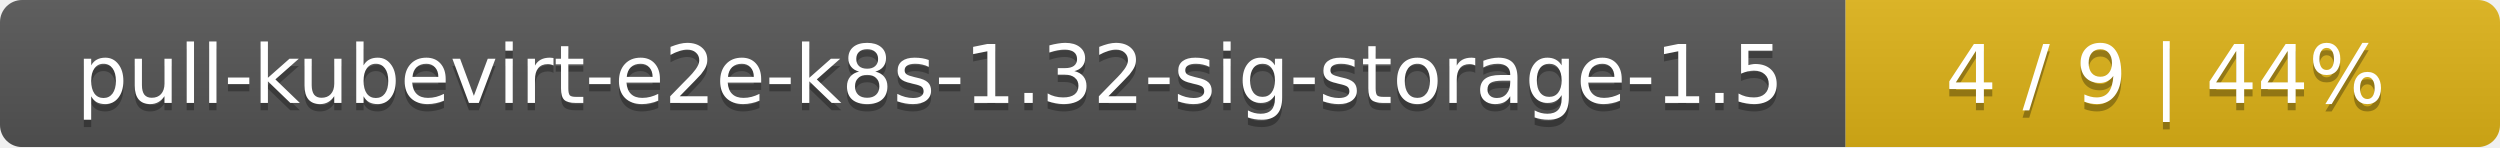
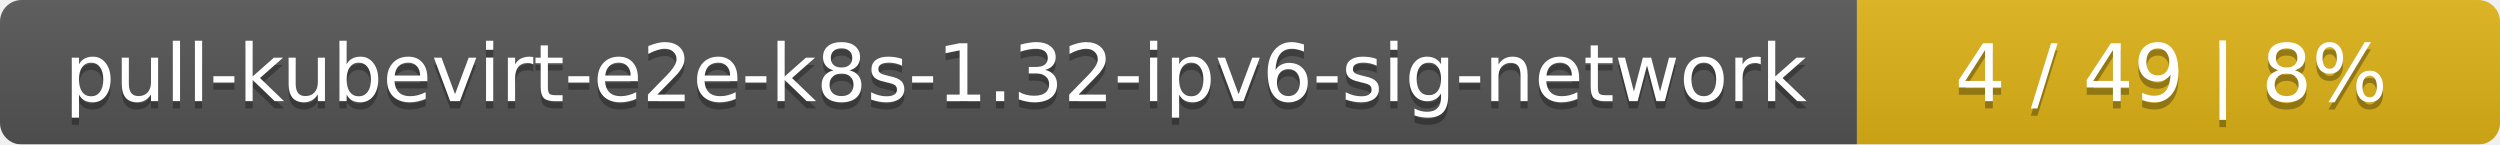
- <svg xmlns="http://www.w3.org/2000/svg" width="340" height="20">
+ <svg xmlns="http://www.w3.org/2000/svg" width="346" height="20">
  <linearGradient id="smooth" x2="0" y2="100%">
    <stop offset="0" stop-color="#bbb" stop-opacity=".1" />
    <stop offset="1" stop-opacity=".1" />
  </linearGradient>
  <mask id="round">
-     <rect width="340" height="20" rx="3" fill="#fff" />
+     <rect width="346" height="20" rx="3" fill="#fff" />
  </mask>
  <g mask="url(#round)">
-     <rect width="251" height="20" fill="#555" />
-     <rect x="251" width="89" height="20" fill="#dfb317" />
-     <rect width="340" height="20" fill="url(#smooth)" />
+     <rect width="257" height="20" fill="#555" />
+     <rect x="257" width="89" height="20" fill="#dfb317" />
+     <rect width="346" height="20" fill="url(#smooth)" />
  </g>
  <g fill="#fff" text-anchor="middle" font-family="DejaVu Sans,Verdana,Geneva,sans-serif" font-size="11">
-     <text x="126.5" y="15" fill="#010101" fill-opacity=".3">pull-kubevirt-e2e-k8s-1.32-sig-storage-1.5</text>
-     <text x="126.5" y="14">pull-kubevirt-e2e-k8s-1.32-sig-storage-1.5</text>
-     <text x="294.5" y="15" fill="#010101" fill-opacity=".3">4 / 9    |    44%</text>
-     <text x="294.5" y="14">4 / 9    |    44%</text>
+     <text x="129.5" y="15" fill="#010101" fill-opacity=".3">pull-kubevirt-e2e-k8s-1.32-ipv6-sig-network</text>
+     <text x="129.5" y="14">pull-kubevirt-e2e-k8s-1.32-ipv6-sig-network</text>
+     <text x="300.5" y="15" fill="#010101" fill-opacity=".3">4 / 49    |    8%</text>
+     <text x="300.5" y="14">4 / 49    |    8%</text>
  </g>
</svg>
